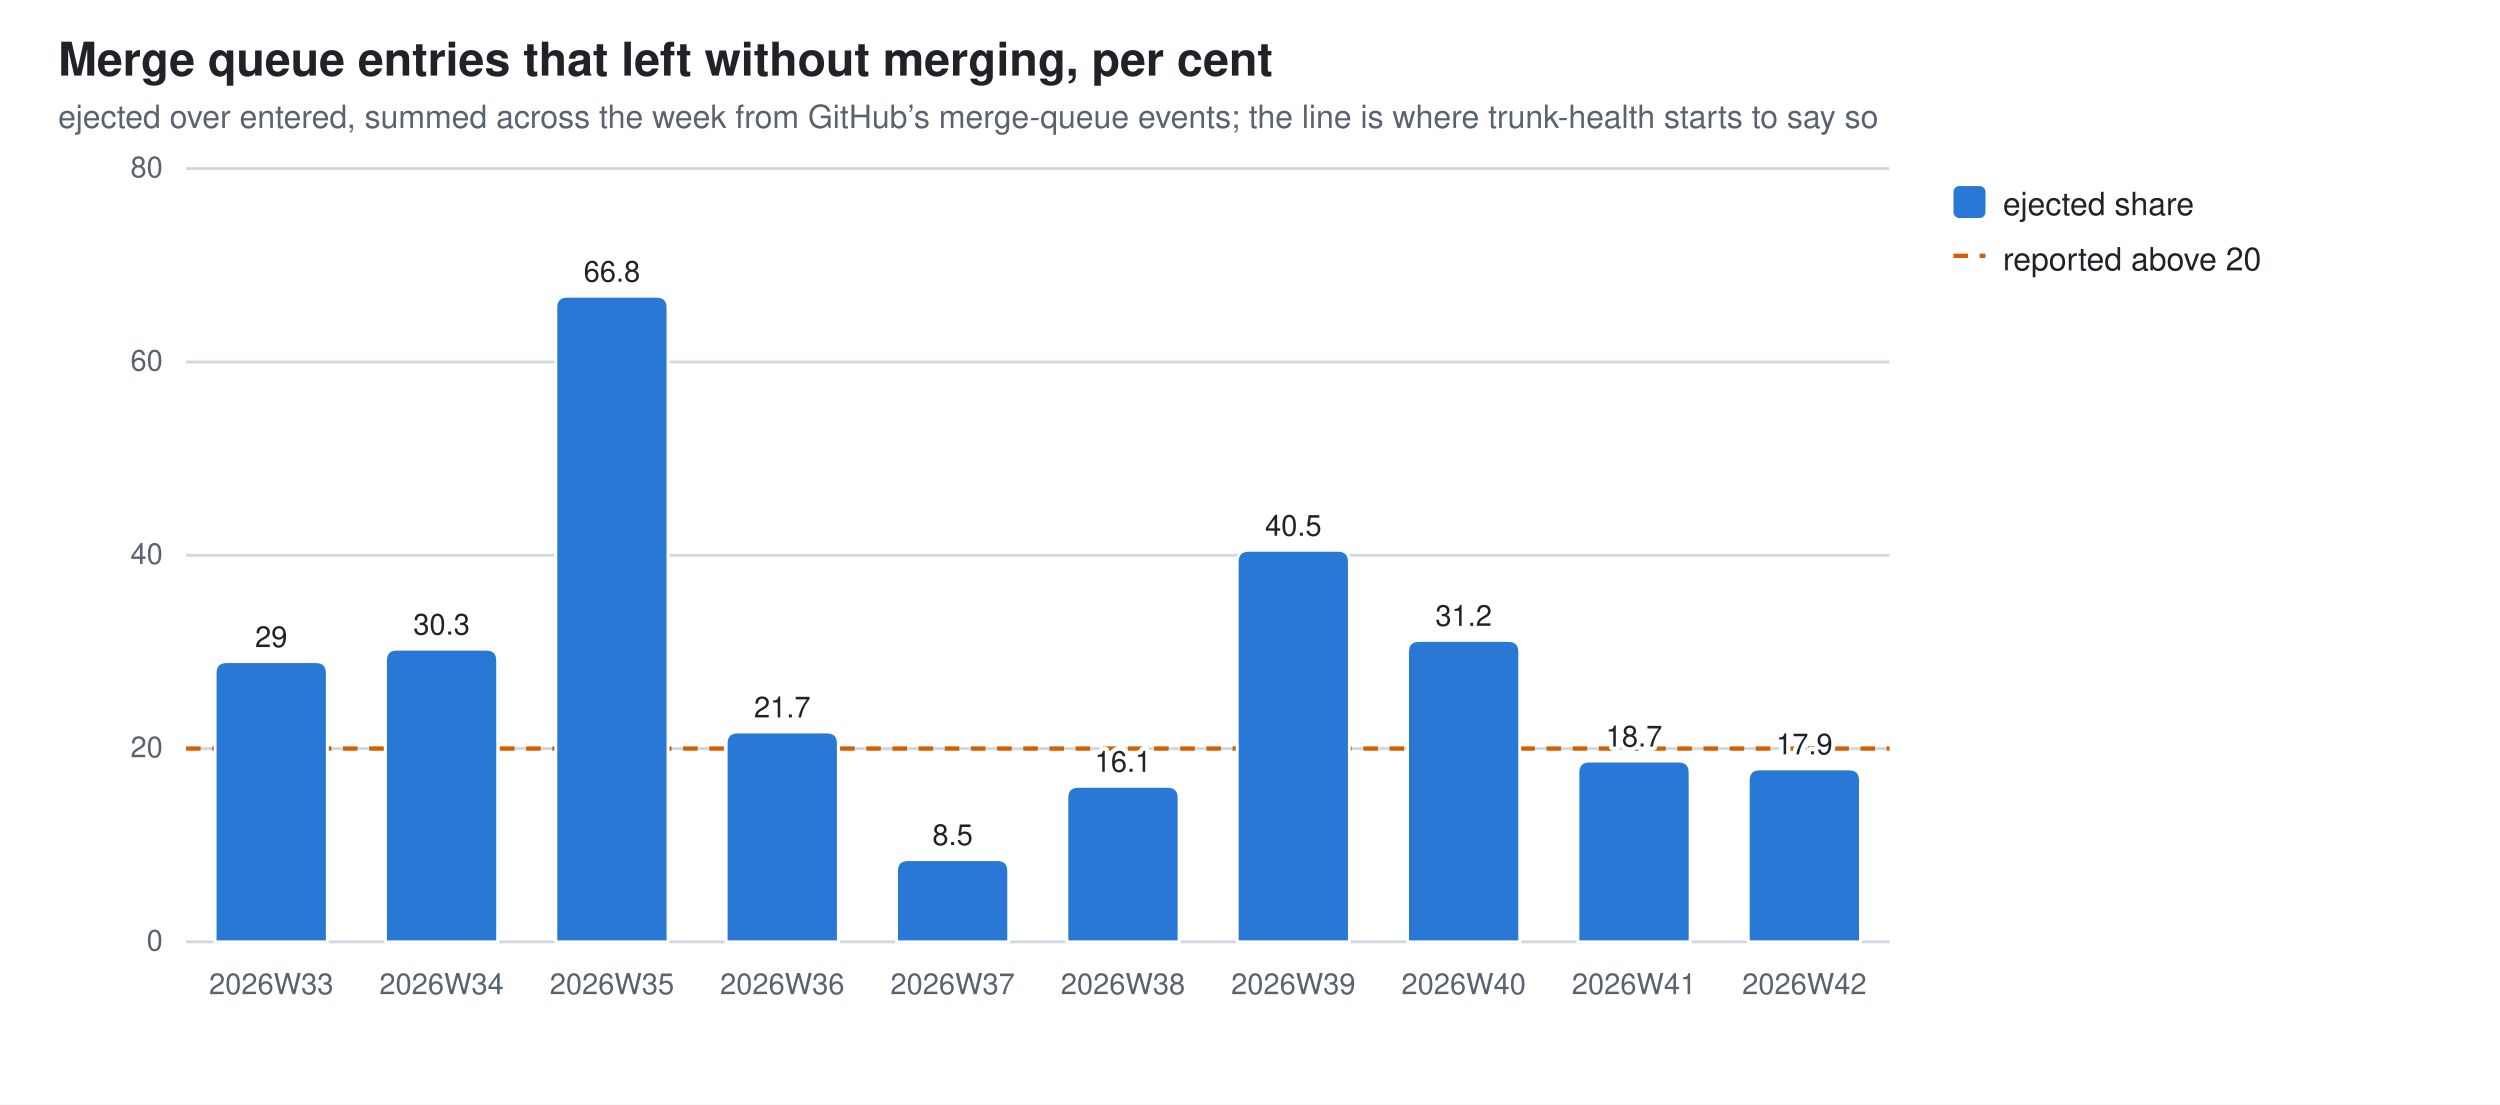
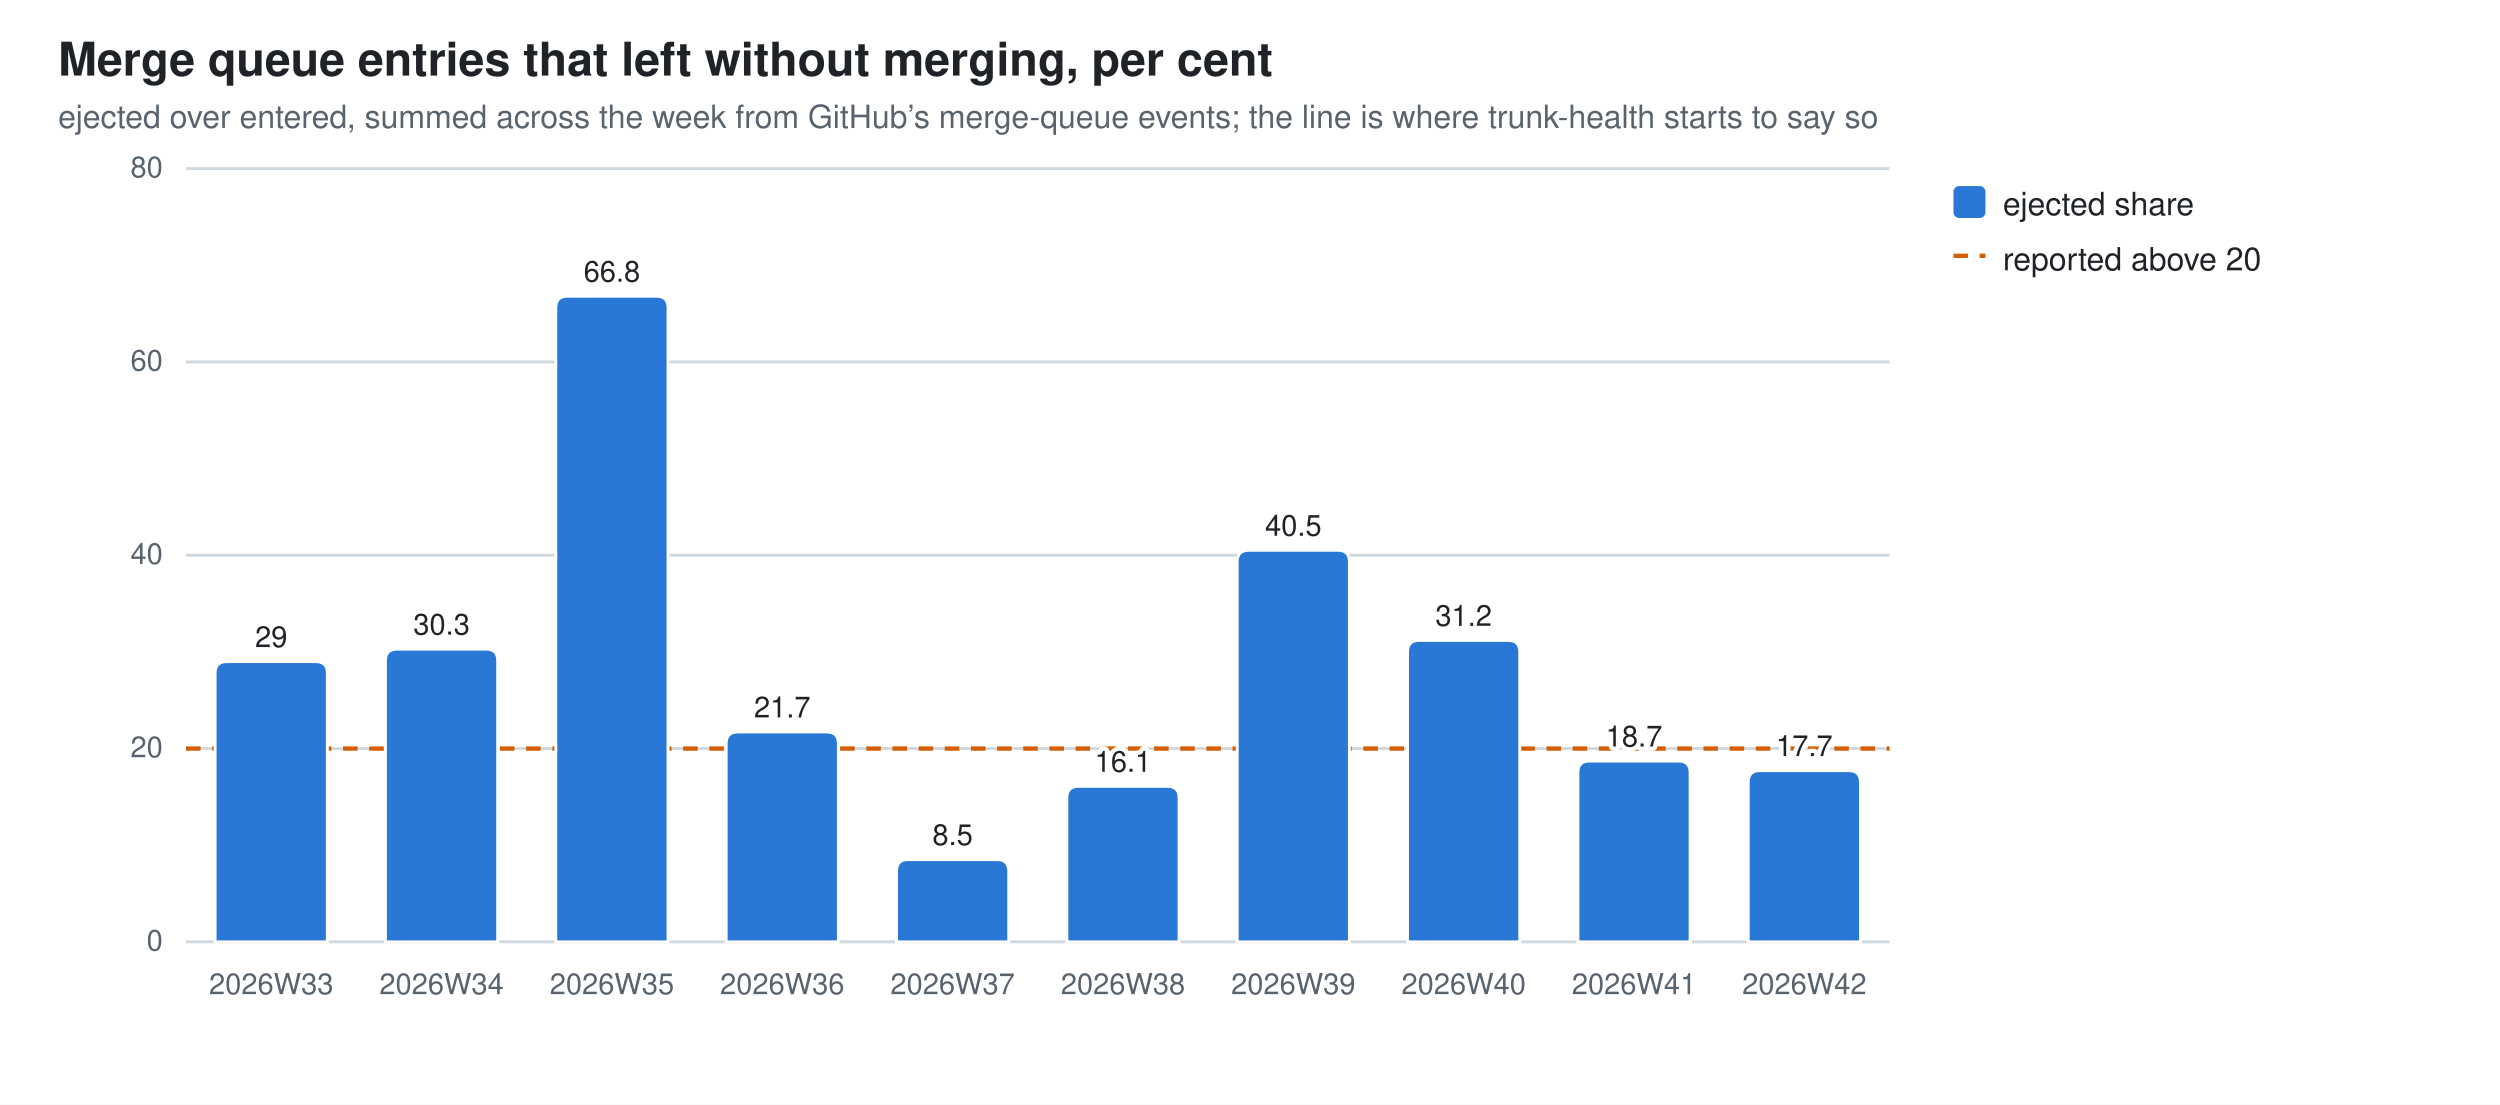
<svg xmlns="http://www.w3.org/2000/svg" width="860" height="380" viewBox="0 0 860 380" role="img" aria-label="Merge queue entries that left without merging, per cent">
  <style>
  .bg{fill:#ffffff} .fg{fill:#1f2328} .mut{fill:#59636e} .grid{stroke:#d1d9e0}
  .seg{stroke:#ffffff;stroke-width:1}
  .val{paint-order:stroke;stroke:#ffffff;stroke-width:3px;stroke-linejoin:round}
  .s0{fill:#2a78d6}
  @media (prefers-color-scheme: dark){
    .bg{fill:#0d1117} .fg{fill:#e6edf3} .mut{fill:#9198a1} .grid{stroke:#30363d}
    .seg{stroke:#0d1117} .val{stroke:#0d1117} .s0{fill:#3987e5}}
  text{font-family:-apple-system,BlinkMacSystemFont,"Segoe UI",Helvetica,Arial,sans-serif}
</style>
  <rect class="bg" width="860" height="380" />
  <text class="fg" x="20" y="26" font-size="16" font-weight="600">Merge queue entries that left without merging, per cent</text>
  <text class="mut" x="20" y="44" font-size="11">ejected over entered, summed across the week from GitHub’s merge-queue events; the line is where trunk-health starts to say so</text>
  <line class="grid" x1="64" y1="324.0" x2="650.0" y2="324.0" stroke-width="1" />
  <text class="mut" x="56" y="327.0" font-size="10" text-anchor="end">0</text>
  <line class="grid" x1="64" y1="257.5" x2="650.0" y2="257.5" stroke-width="1" />
  <text class="mut" x="56" y="260.5" font-size="10" text-anchor="end">20</text>
  <line class="grid" x1="64" y1="191.0" x2="650.0" y2="191.0" stroke-width="1" />
  <text class="mut" x="56" y="194.0" font-size="10" text-anchor="end">40</text>
  <line class="grid" x1="64" y1="124.5" x2="650.0" y2="124.5" stroke-width="1" />
  <text class="mut" x="56" y="127.5" font-size="10" text-anchor="end">60</text>
  <line class="grid" x1="64" y1="58.0" x2="650.0" y2="58.0" stroke-width="1" />
  <text class="mut" x="56" y="61.0" font-size="10" text-anchor="end">80</text>
  <line x1="64" y1="257.5" x2="650.0" y2="257.5" stroke="#D55E00" stroke-width="1.5" stroke-dasharray="5 4" />
  <path class="seg s0" d="M74.0,324.0 V231.6 Q74.0,227.6 78.0,227.6 H108.6 Q112.6,227.6 112.6,231.6 V324.0 Z" />
  <text class="mut" x="93.3" y="342" font-size="10" text-anchor="middle">2026W33</text>
  <text class="fg val" x="93.3" y="222.6" font-size="10" text-anchor="middle">29</text>
  <path class="seg s0" d="M132.6,324.0 V227.3 Q132.6,223.3 136.6,223.3 H167.2 Q171.2,223.3 171.2,227.3 V324.0 Z" />
  <text class="mut" x="151.9" y="342" font-size="10" text-anchor="middle">2026W34</text>
  <text class="fg val" x="151.9" y="218.3" font-size="10" text-anchor="middle">30.3</text>
  <path class="seg s0" d="M191.2,324.0 V105.9 Q191.2,101.9 195.2,101.9 H225.8 Q229.8,101.9 229.8,105.9 V324.0 Z" />
  <text class="mut" x="210.5" y="342" font-size="10" text-anchor="middle">2026W35</text>
  <text class="fg val" x="210.5" y="96.9" font-size="10" text-anchor="middle">66.8</text>
  <path class="seg s0" d="M249.8,324.0 V255.8 Q249.8,251.8 253.8,251.8 H284.4 Q288.4,251.8 288.4,255.8 V324.0 Z" />
  <text class="mut" x="269.1" y="342" font-size="10" text-anchor="middle">2026W36</text>
  <text class="fg val" x="269.1" y="246.8" font-size="10" text-anchor="middle">21.7</text>
  <path class="seg s0" d="M308.4,324.0 V299.7 Q308.4,295.7 312.4,295.7 H343.0 Q347.0,295.7 347.0,299.7 V324.0 Z" />
  <text class="mut" x="327.7" y="342" font-size="10" text-anchor="middle">2026W37</text>
  <text class="fg val" x="327.7" y="290.7" font-size="10" text-anchor="middle">8.5</text>
  <path class="seg s0" d="M367.0,324.0 V274.5 Q367.0,270.5 371.0,270.5 H401.6 Q405.6,270.5 405.6,274.5 V324.0 Z" />
  <text class="mut" x="386.3" y="342" font-size="10" text-anchor="middle">2026W38</text>
  <text class="fg val" x="386.3" y="265.5" font-size="10" text-anchor="middle">16.1</text>
  <path class="seg s0" d="M425.6,324.0 V193.3 Q425.6,189.3 429.6,189.3 H460.2 Q464.2,189.3 464.2,193.3 V324.0 Z" />
  <text class="mut" x="444.9" y="342" font-size="10" text-anchor="middle">2026W39</text>
  <text class="fg val" x="444.9" y="184.3" font-size="10" text-anchor="middle">40.5</text>
  <path class="seg s0" d="M484.2,324.0 V224.3 Q484.2,220.3 488.2,220.3 H518.8 Q522.8,220.3 522.8,224.3 V324.0 Z" />
  <text class="mut" x="503.5" y="342" font-size="10" text-anchor="middle">2026W40</text>
  <text class="fg val" x="503.5" y="215.3" font-size="10" text-anchor="middle">31.2</text>
  <path class="seg s0" d="M542.8,324.0 V265.8 Q542.8,261.8 546.8,261.8 H577.4 Q581.4,261.8 581.4,265.8 V324.0 Z" />
  <text class="mut" x="562.1" y="342" font-size="10" text-anchor="middle">2026W41</text>
  <text class="fg val" x="562.1" y="256.8" font-size="10" text-anchor="middle">18.7</text>
-   <path class="seg s0" d="M601.4,324.0 V268.5 Q601.4,264.5 605.4,264.5 H636.0 Q640.0,264.5 640.0,268.5 V324.0 Z" />
+   <path class="seg s0" d="M601.4,324.0 V269.1 Q601.4,265.1 605.4,265.1 H636.0 Q640.0,265.1 640.0,269.1 V324.0 Z" />
  <text class="mut" x="620.7" y="342" font-size="10" text-anchor="middle">2026W42</text>
-   <text class="fg val" x="620.7" y="259.5" font-size="10" text-anchor="middle">17.9</text>
+   <text class="fg val" x="620.7" y="260.1" font-size="10" text-anchor="middle">17.7</text>
  <rect class="s0" x="672" y="64" width="11" height="11" rx="2" />
  <text class="fg" y="74" font-size="11">
    <tspan x="689" dy="0">ejected share</tspan>
  </text>
  <line x1="672" y1="88" x2="683" y2="88" stroke="#D55E00" stroke-width="1.5" stroke-dasharray="5 4" />
  <text class="fg" x="689" y="93" font-size="11">reported above 20</text>
</svg>
